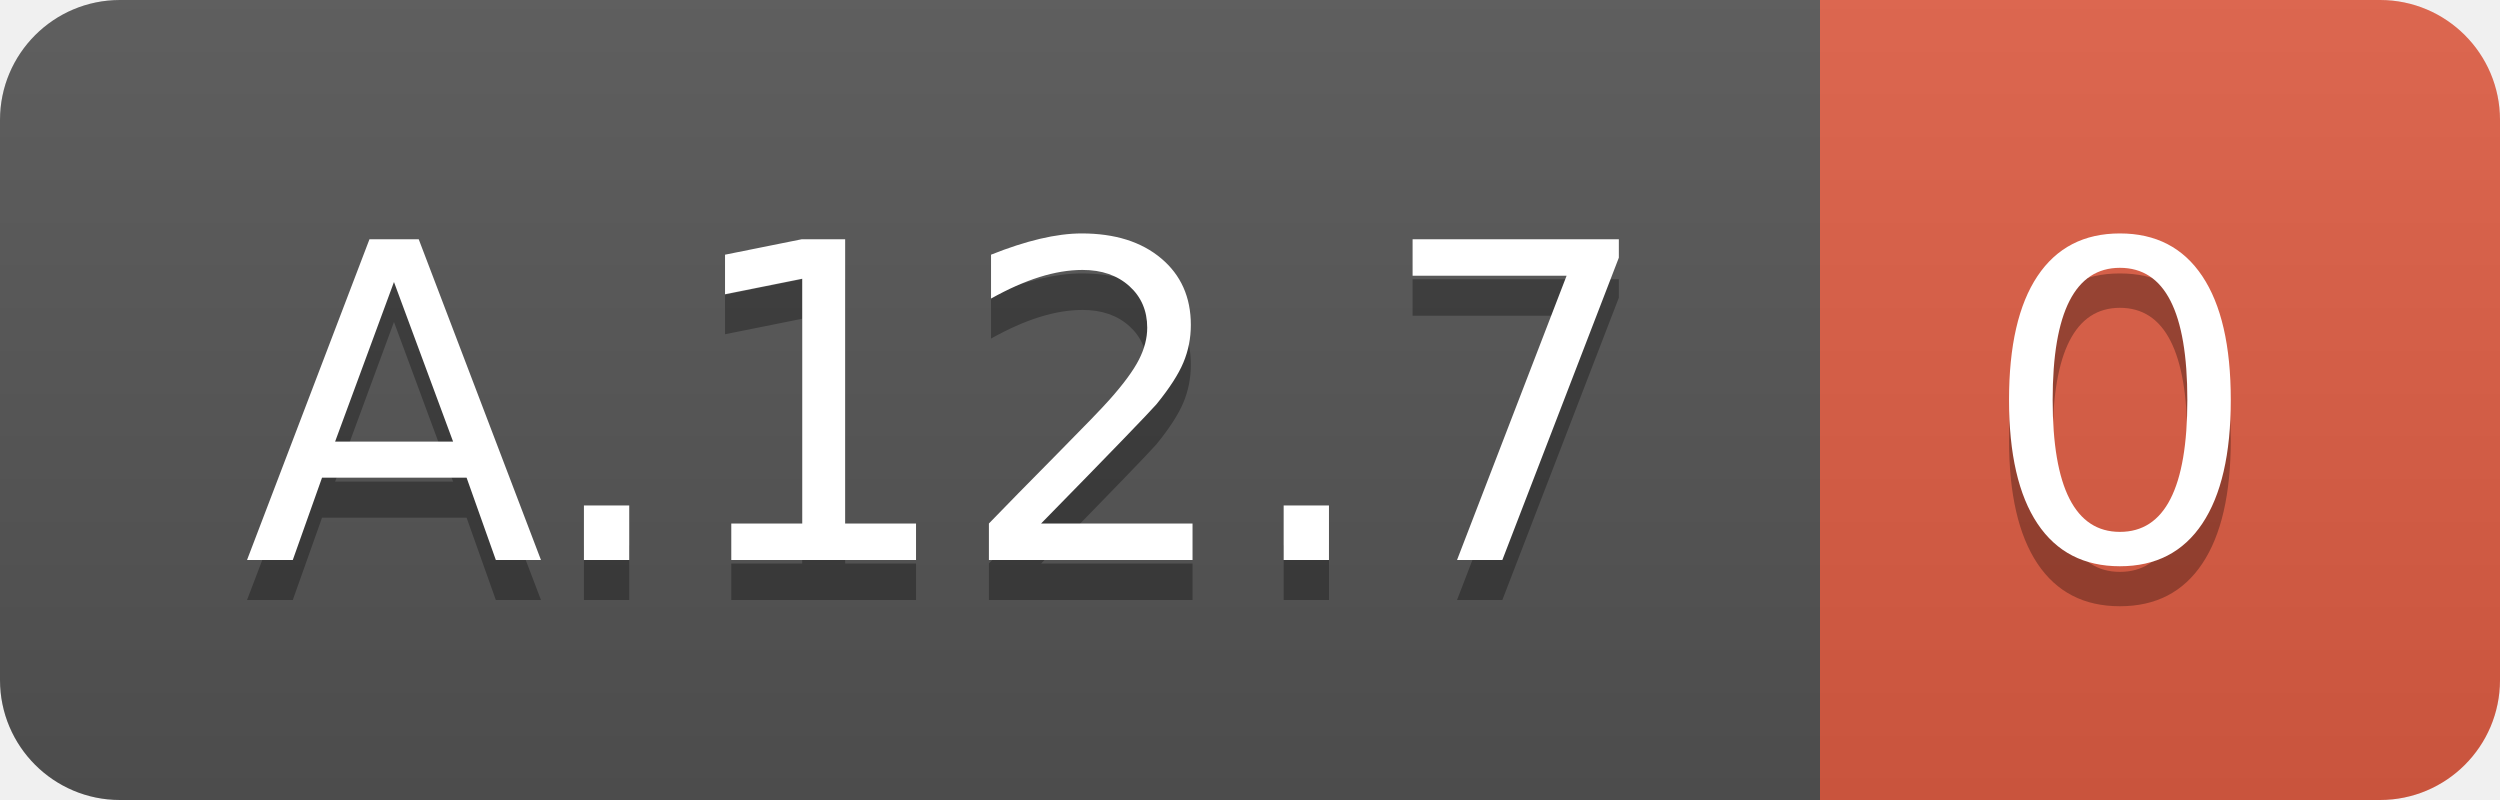
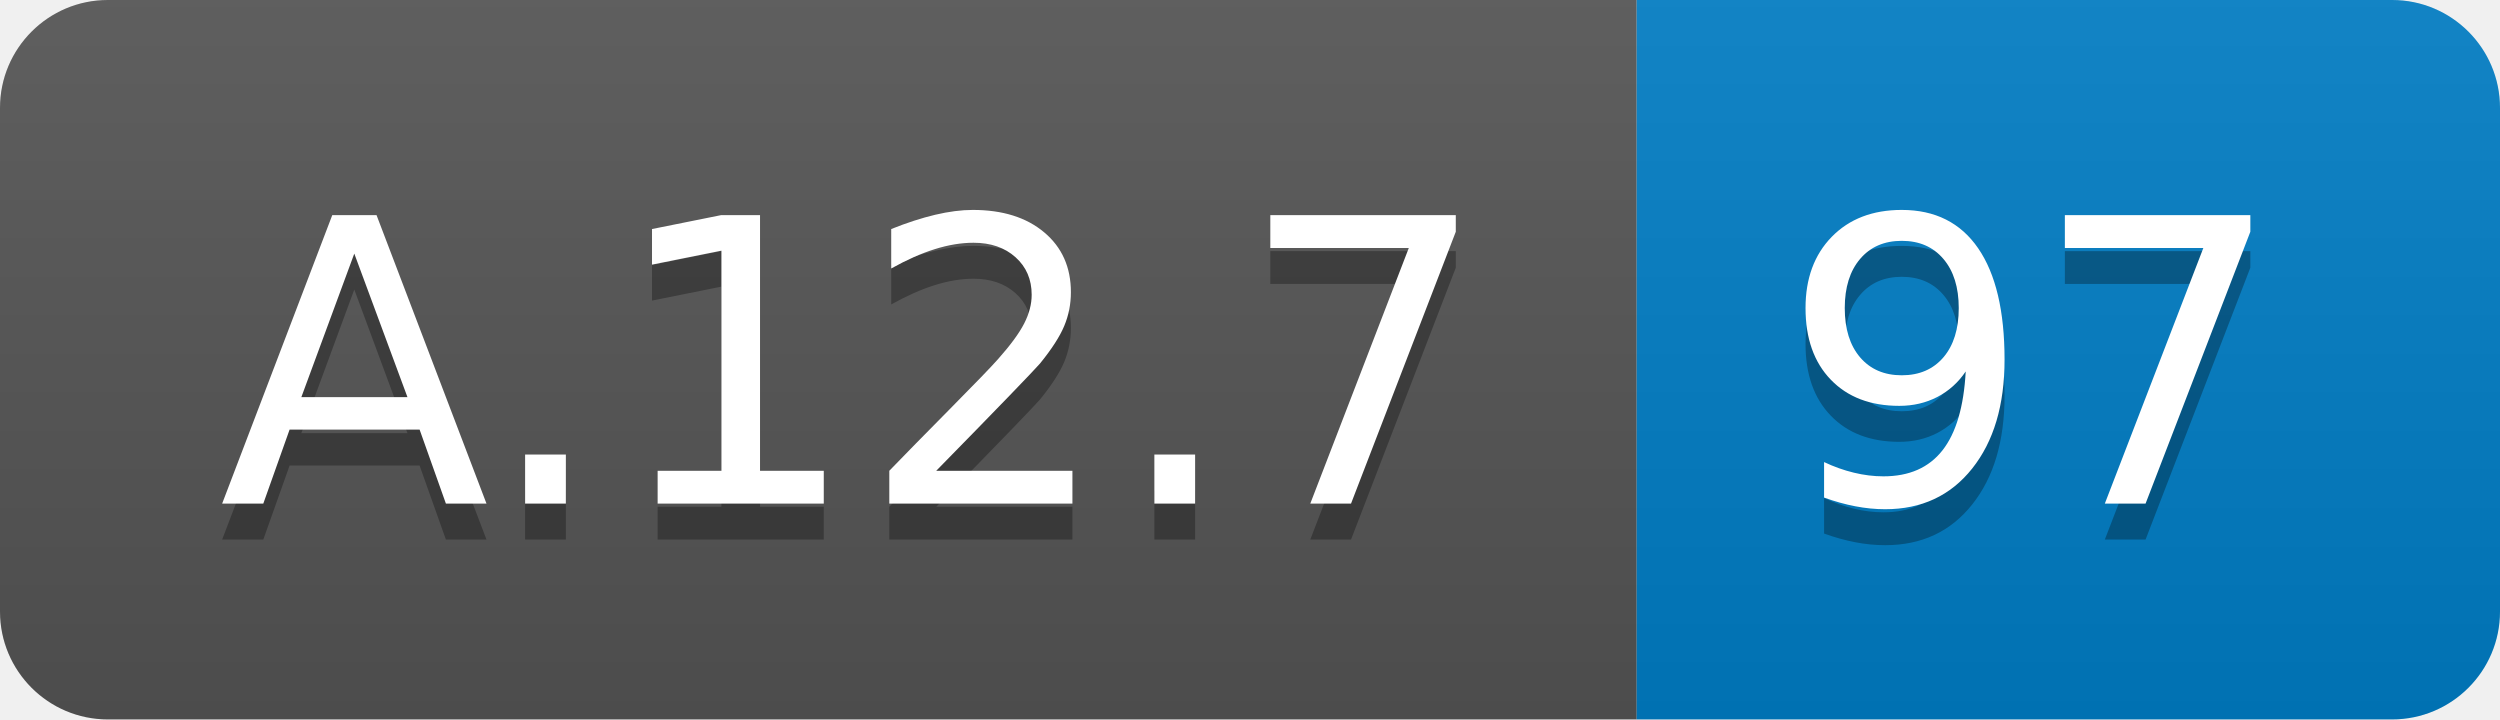
- <svg xmlns="http://www.w3.org/2000/svg" width="62.5" height="20">
+ <svg xmlns="http://www.w3.org/2000/svg" width="69.5" height="20">
  <linearGradient id="smooth" x2="0" y2="100%">
    <stop offset="0" stop-color="#bbb" stop-opacity=".1" />
    <stop offset="1" stop-opacity=".1" />
  </linearGradient>
  <clipPath id="round">
-     <rect width="62.5" height="20" rx="3" fill="#fff" />
+     <rect width="69.5" height="20" rx="3" fill="#fff" />
  </clipPath>
  <g clip-path="url(#round)">
    <rect width="45.5" height="20" fill="#555" />
-     <rect x="45.5" width="17.0" height="20" fill="#e05d44" />
-     <rect width="62.5" height="20" fill="url(#smooth)" />
+     <rect x="45.5" width="24.0" height="20" fill="#007ec6" />
+     <rect width="69.5" height="20" fill="url(#smooth)" />
  </g>
  <g fill="#fff" text-anchor="middle" font-family="DejaVu Sans,Verdana,Geneva,sans-serif" font-size="110">
    <text x="237.5" y="150" fill="#010101" fill-opacity=".3" transform="scale(0.1)" textLength="355.0" lengthAdjust="spacing">A.12.7</text>
    <text x="237.5" y="140" transform="scale(0.1)" textLength="355.0" lengthAdjust="spacing">A.12.7</text>
-     <text x="530.0" y="150" fill="#010101" fill-opacity=".3" transform="scale(0.1)" textLength="70.0" lengthAdjust="spacing">0</text>
-     <text x="530.0" y="140" transform="scale(0.1)" textLength="70.0" lengthAdjust="spacing">0</text>
+     <text x="565.0" y="150" fill="#010101" fill-opacity=".3" transform="scale(0.1)" textLength="140.0" lengthAdjust="spacing">97</text>
+     <text x="565.0" y="140" transform="scale(0.1)" textLength="140.0" lengthAdjust="spacing">97</text>
  </g>
</svg>
